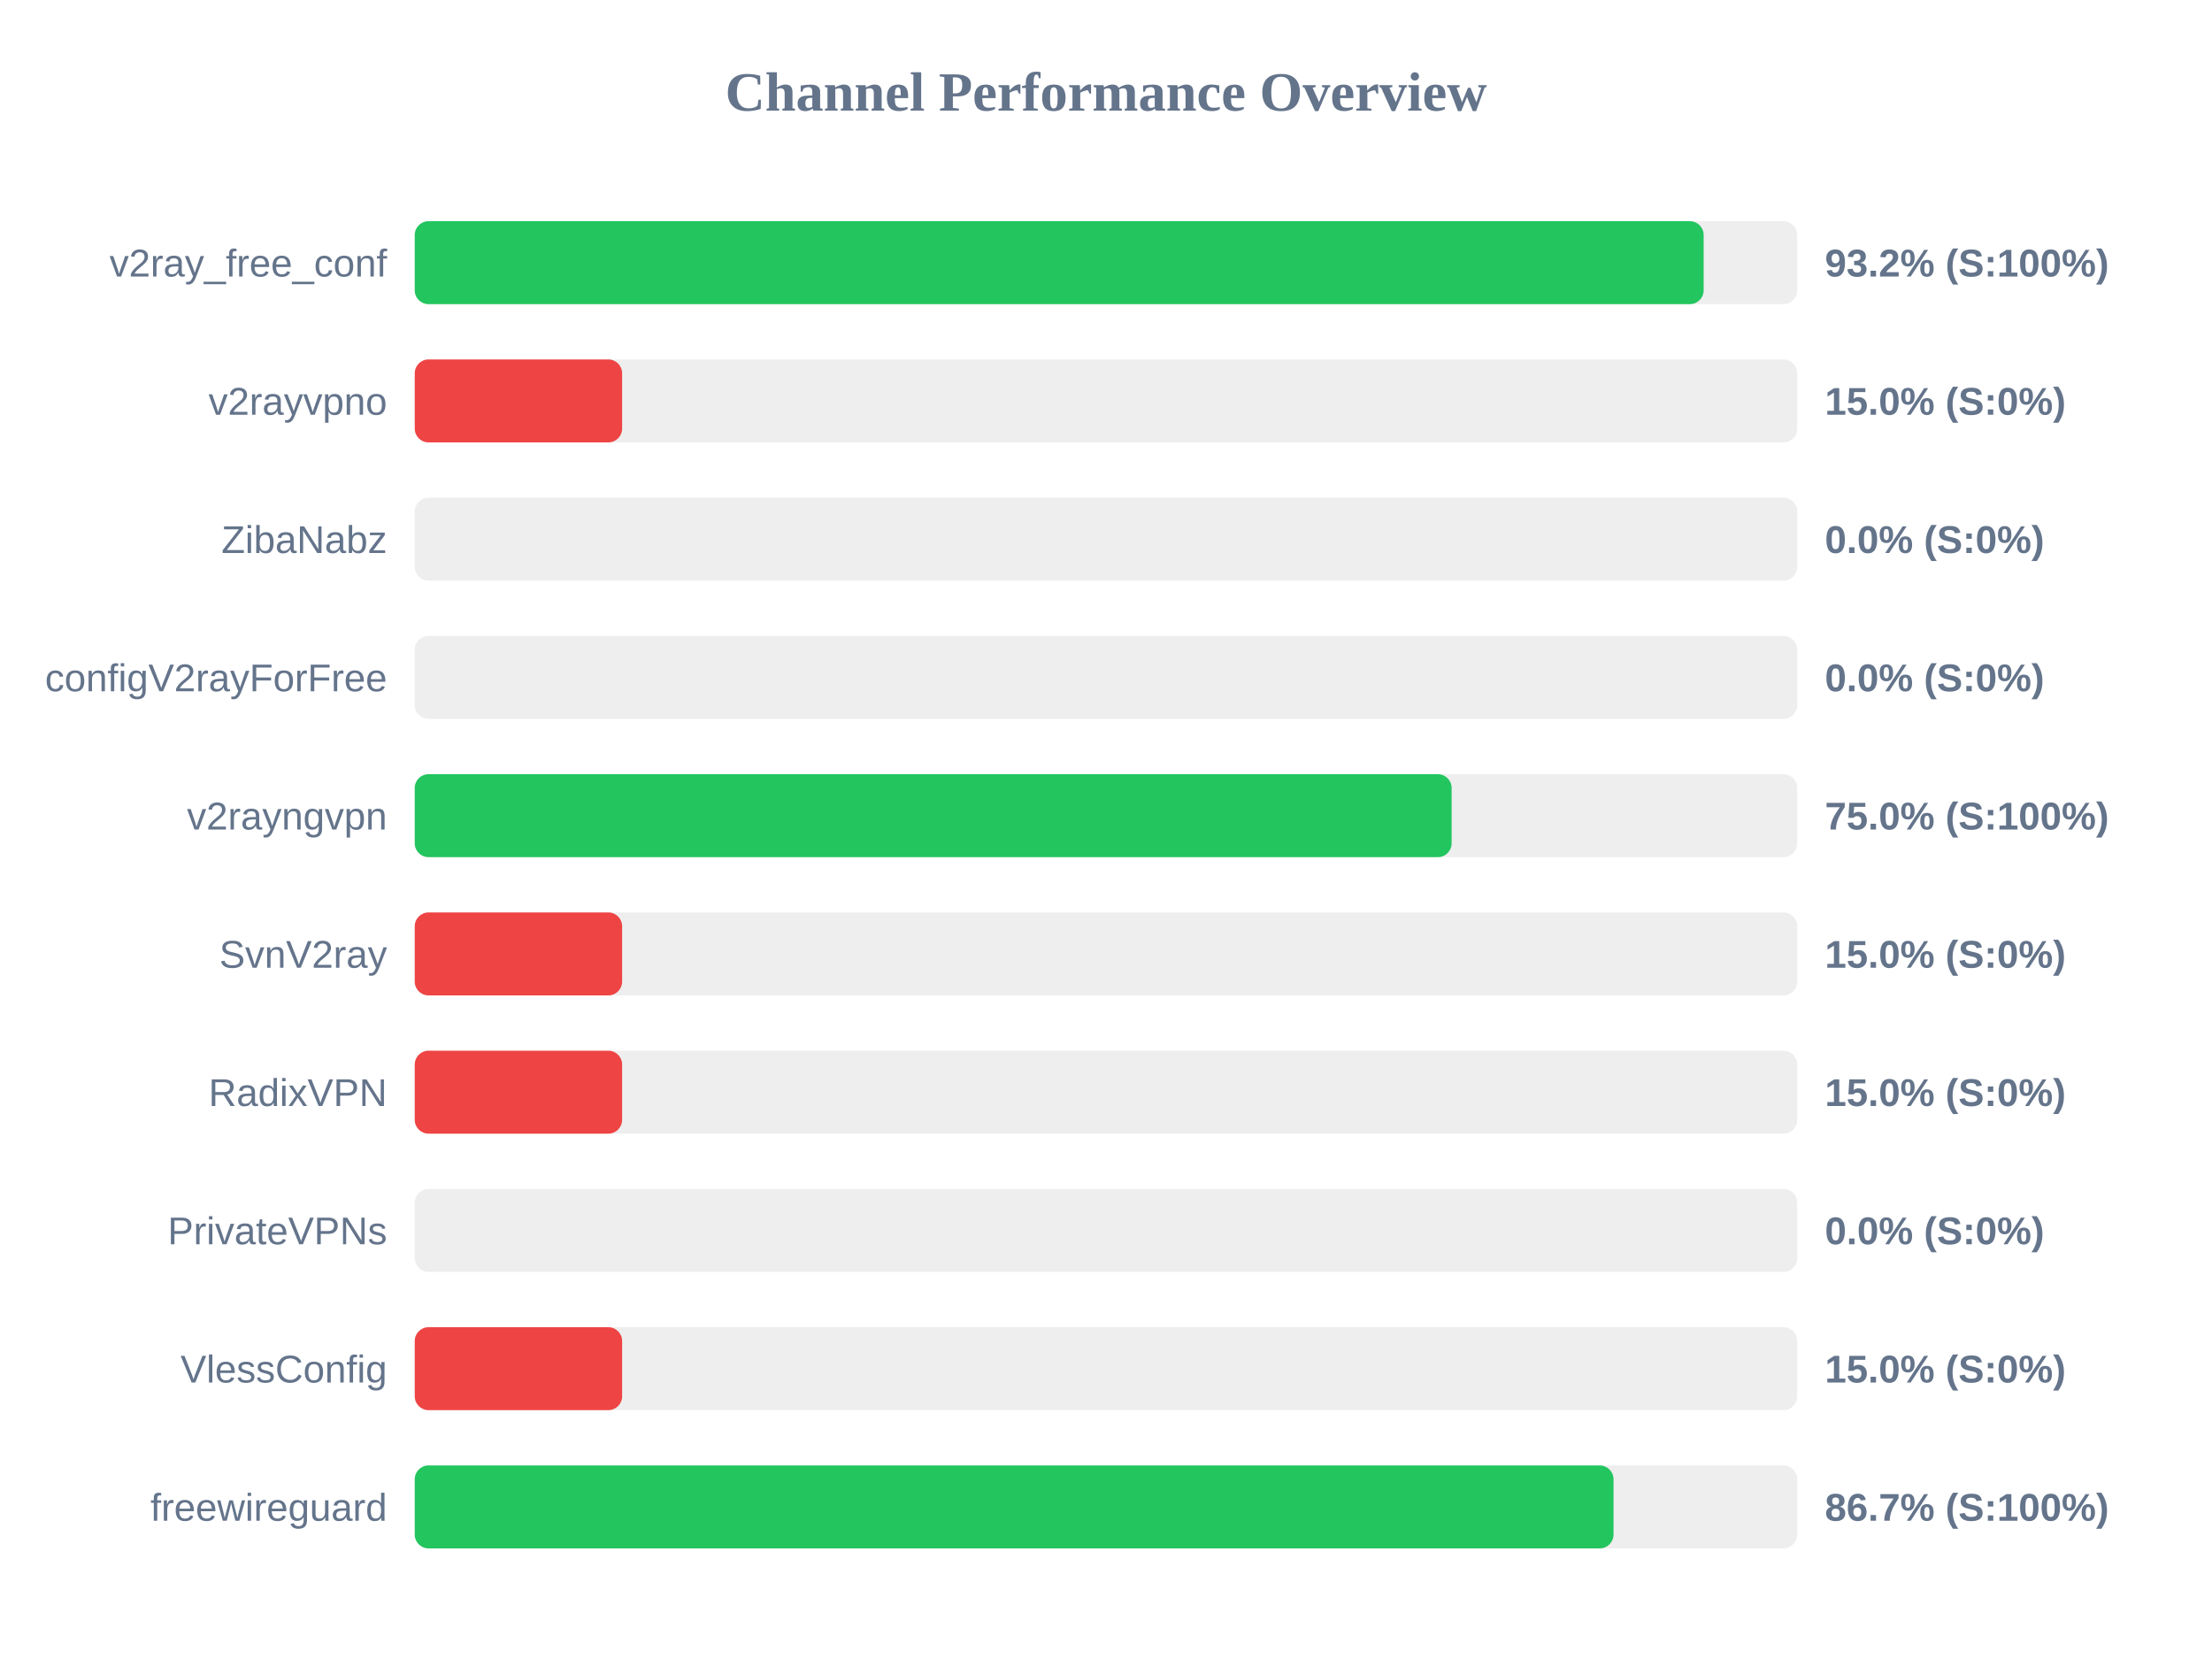
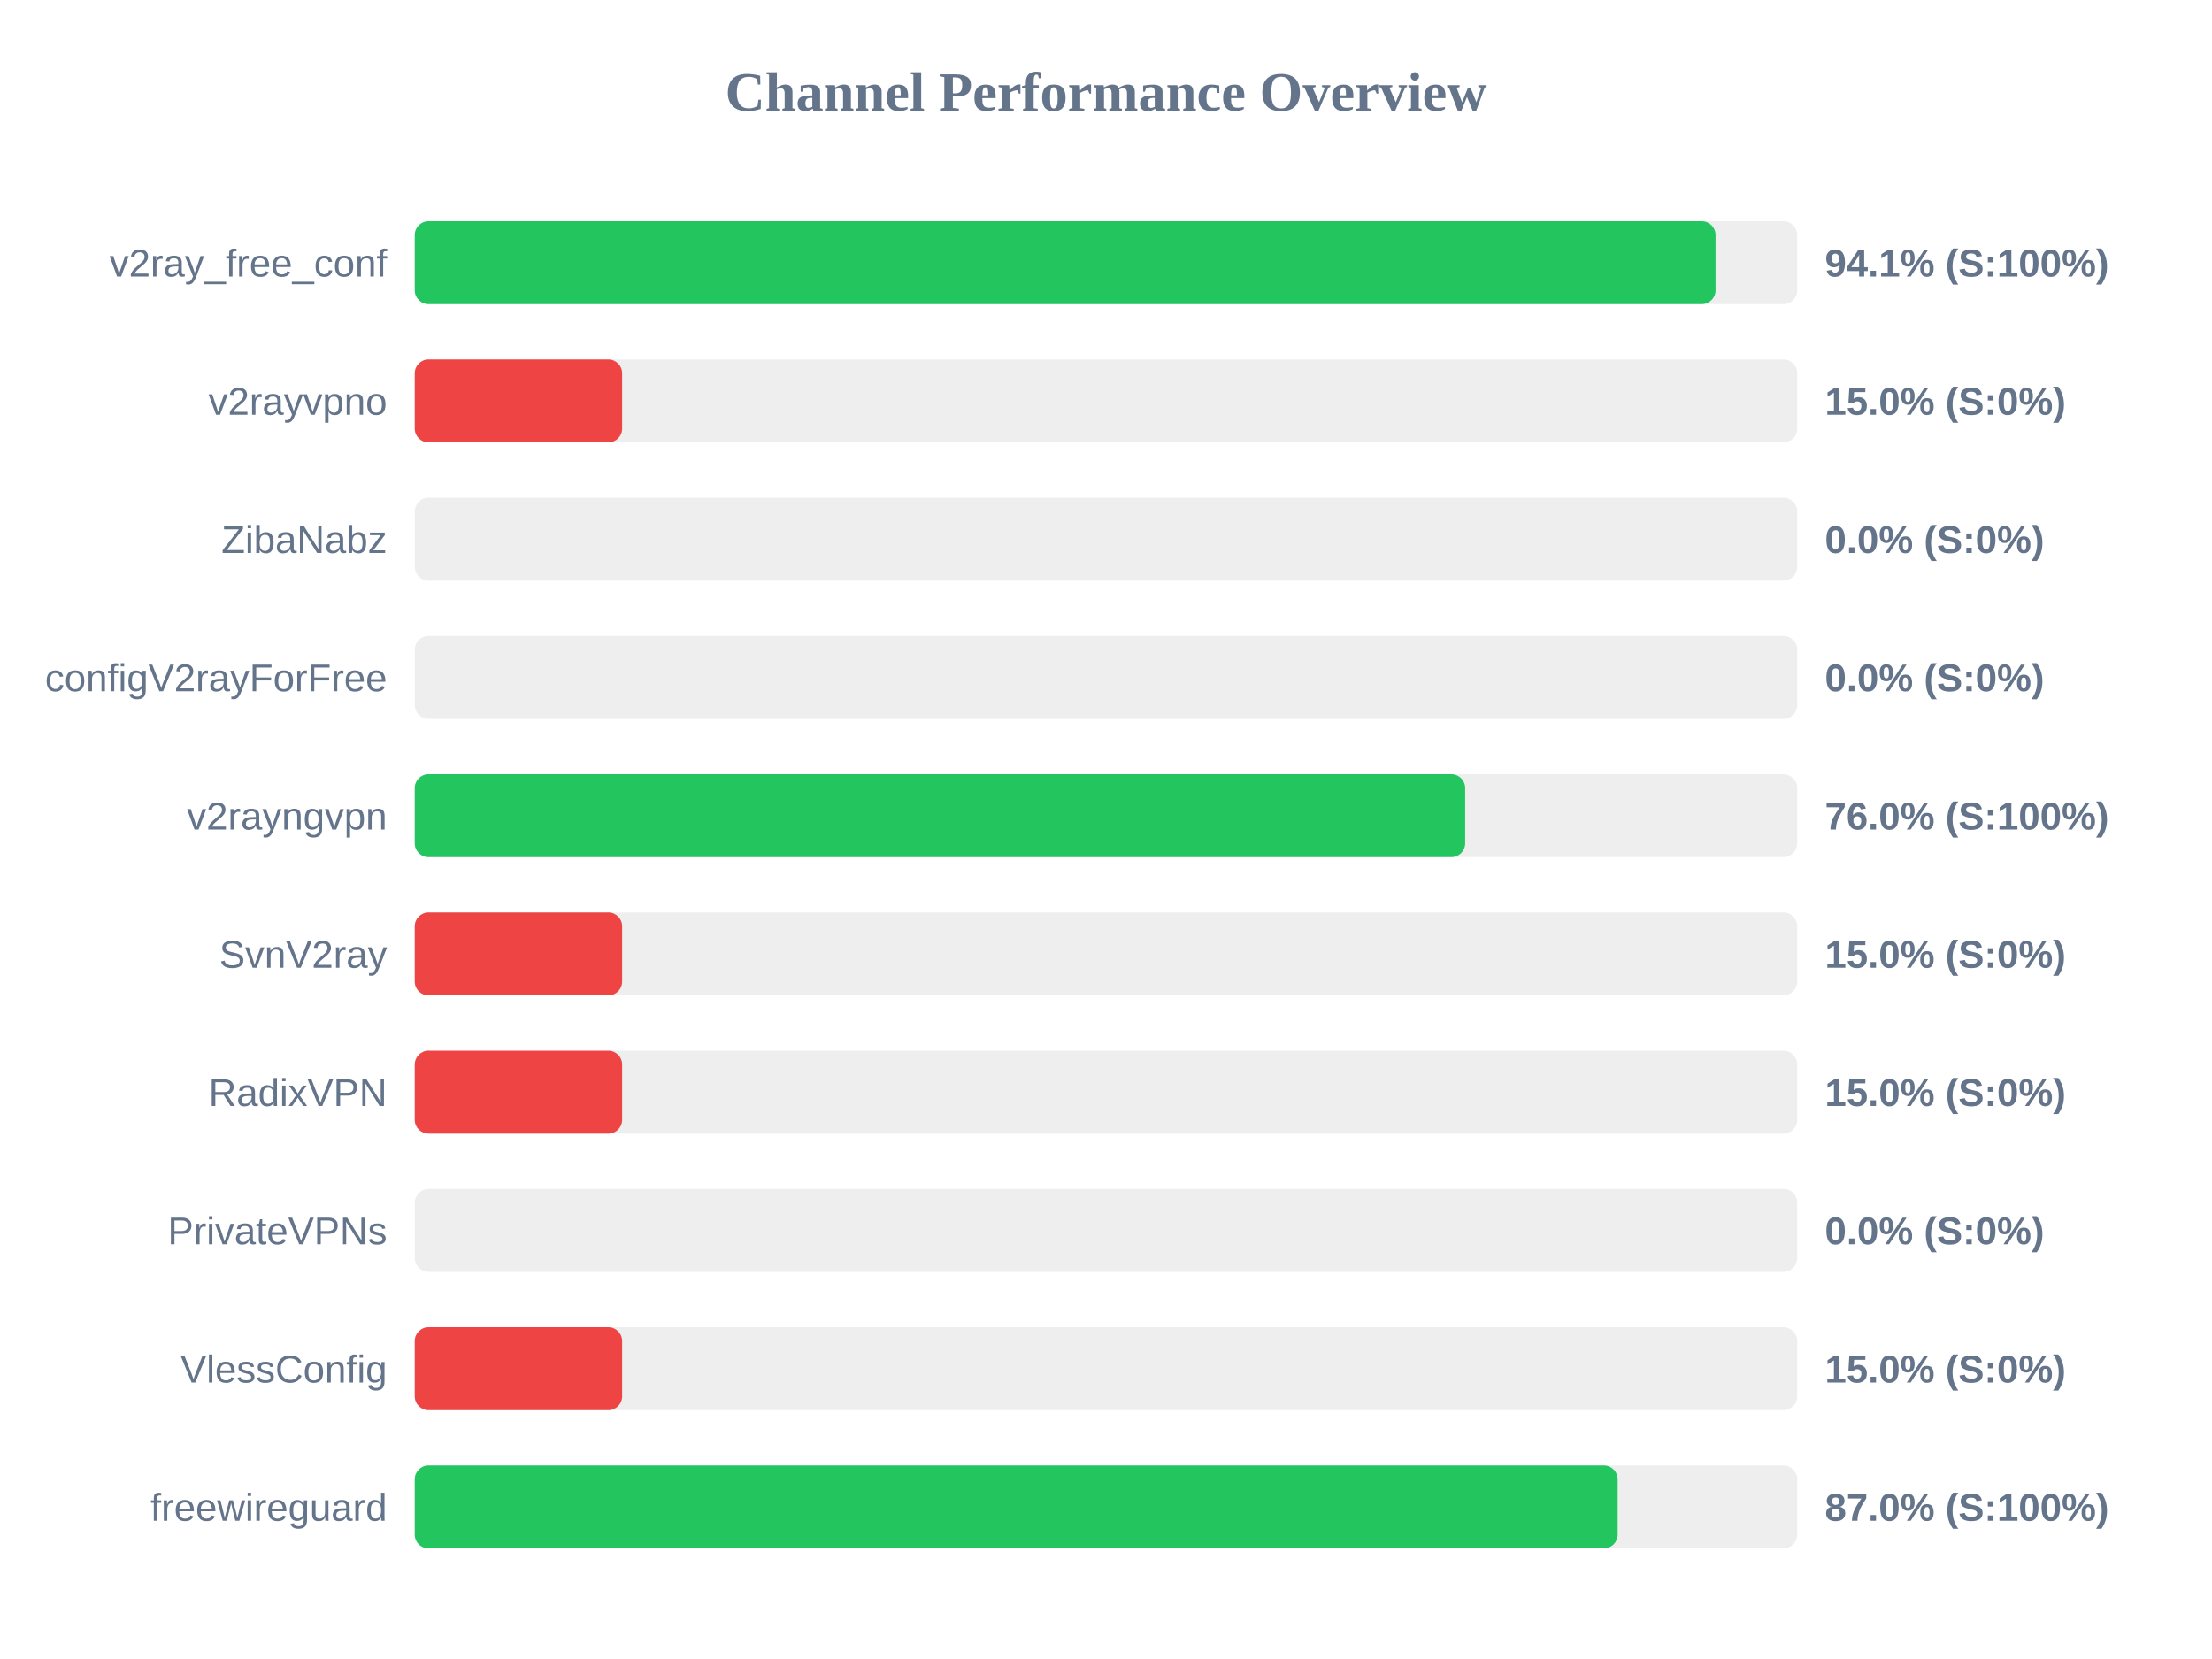
<svg xmlns="http://www.w3.org/2000/svg" width="800" height="600" version="1.1">
  <style>
        .row { font: 14px Arial; fill: #64748b; }
        .score { font: bold 14px Arial; fill: #64748b; }
    </style>
  <text x="400" y="40" text-anchor="middle" font-size="20px" font-weight="bold" fill="#64748b">Channel Performance Overview</text>
  <rect x="150" y="80" width="500" height="30" fill="#eee" rx="5" />
-   <rect x="150" y="80" width="466.15" height="30" fill="#22c55e" rx="5" />
+   <rect x="150" y="80" width="470.45" height="30" fill="#22c55e" rx="5" />
  <text x="140" y="100" text-anchor="end" class="row">v2ray_free_conf</text>
-   <text x="660" y="100" text-anchor="start" class="score">93.2% (S:100%)</text>
+   <text x="660" y="100" text-anchor="start" class="score">94.1% (S:100%)</text>
  <rect x="150" y="130" width="500" height="30" fill="#eee" rx="5" />
  <rect x="150" y="130" width="75.0" height="30" fill="#ef4444" rx="5" />
  <text x="140" y="150" text-anchor="end" class="row">v2rayvpno</text>
  <text x="660" y="150" text-anchor="start" class="score">15.0% (S:0%)</text>
  <rect x="150" y="180" width="500" height="30" fill="#eee" rx="5" />
  <rect x="150" y="180" width="0.0" height="30" fill="#ef4444" rx="5" />
  <text x="140" y="200" text-anchor="end" class="row">ZibaNabz</text>
  <text x="660" y="200" text-anchor="start" class="score">0.0% (S:0%)</text>
  <rect x="150" y="230" width="500" height="30" fill="#eee" rx="5" />
  <rect x="150" y="230" width="0.0" height="30" fill="#ef4444" rx="5" />
  <text x="140" y="250" text-anchor="end" class="row">configV2rayForFree</text>
  <text x="660" y="250" text-anchor="start" class="score">0.0% (S:0%)</text>
  <rect x="150" y="280" width="500" height="30" fill="#eee" rx="5" />
-   <rect x="150" y="280" width="375.0" height="30" fill="#22c55e" rx="5" />
+   <rect x="150" y="280" width="379.9" height="30" fill="#22c55e" rx="5" />
  <text x="140" y="300" text-anchor="end" class="row">v2rayngvpn</text>
-   <text x="660" y="300" text-anchor="start" class="score">75.0% (S:100%)</text>
+   <text x="660" y="300" text-anchor="start" class="score">76.0% (S:100%)</text>
  <rect x="150" y="330" width="500" height="30" fill="#eee" rx="5" />
  <rect x="150" y="330" width="75.0" height="30" fill="#ef4444" rx="5" />
  <text x="140" y="350" text-anchor="end" class="row">SvnV2ray</text>
  <text x="660" y="350" text-anchor="start" class="score">15.0% (S:0%)</text>
  <rect x="150" y="380" width="500" height="30" fill="#eee" rx="5" />
  <rect x="150" y="380" width="75.0" height="30" fill="#ef4444" rx="5" />
  <text x="140" y="400" text-anchor="end" class="row">RadixVPN</text>
  <text x="660" y="400" text-anchor="start" class="score">15.0% (S:0%)</text>
  <rect x="150" y="430" width="500" height="30" fill="#eee" rx="5" />
  <rect x="150" y="430" width="0.0" height="30" fill="#ef4444" rx="5" />
  <text x="140" y="450" text-anchor="end" class="row">PrivateVPNs</text>
  <text x="660" y="450" text-anchor="start" class="score">0.0% (S:0%)</text>
  <rect x="150" y="480" width="500" height="30" fill="#eee" rx="5" />
  <rect x="150" y="480" width="75.0" height="30" fill="#ef4444" rx="5" />
  <text x="140" y="500" text-anchor="end" class="row">VlessConfig</text>
  <text x="660" y="500" text-anchor="start" class="score">15.0% (S:0%)</text>
  <rect x="150" y="530" width="500" height="30" fill="#eee" rx="5" />
-   <rect x="150" y="530" width="433.55" height="30" fill="#22c55e" rx="5" />
+   <rect x="150" y="530" width="435.05" height="30" fill="#22c55e" rx="5" />
  <text x="140" y="550" text-anchor="end" class="row">freewireguard</text>
-   <text x="660" y="550" text-anchor="start" class="score">86.7% (S:100%)</text>
+   <text x="660" y="550" text-anchor="start" class="score">87.0% (S:100%)</text>
</svg>
